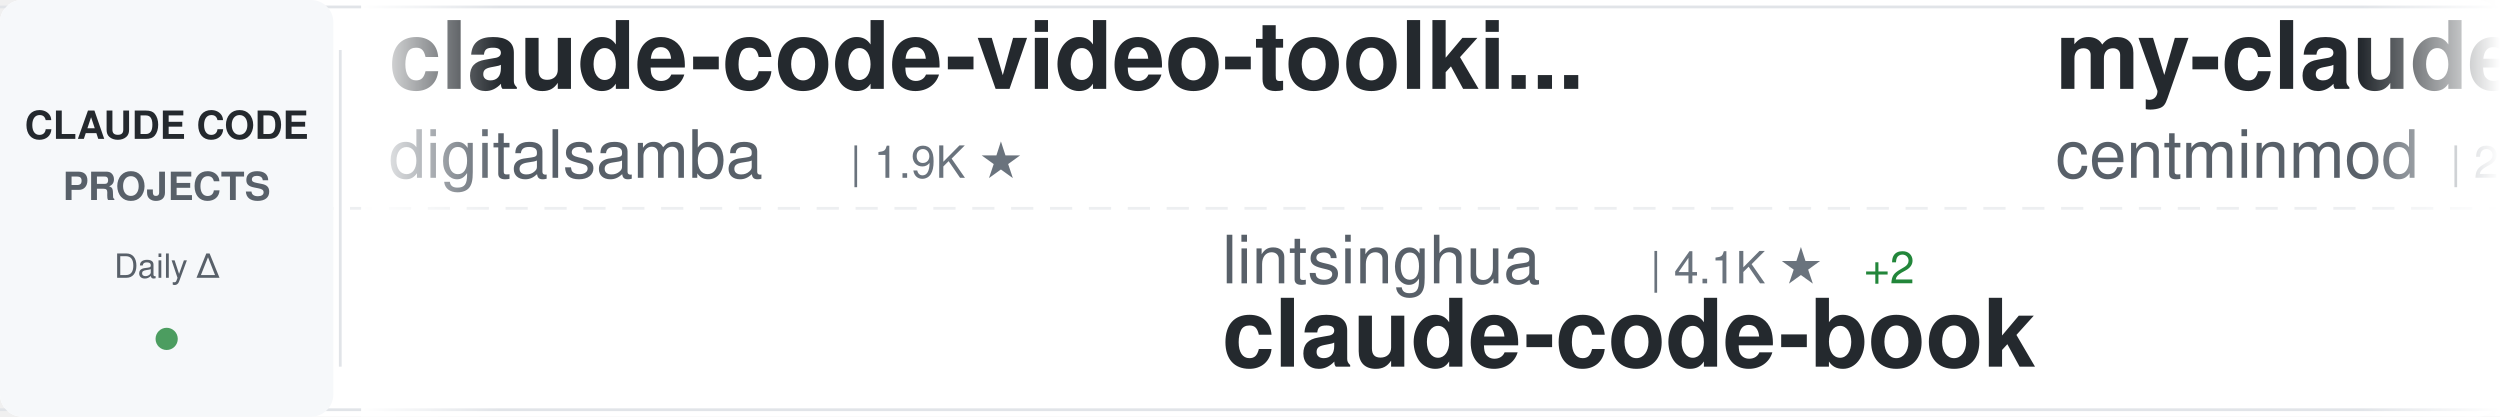
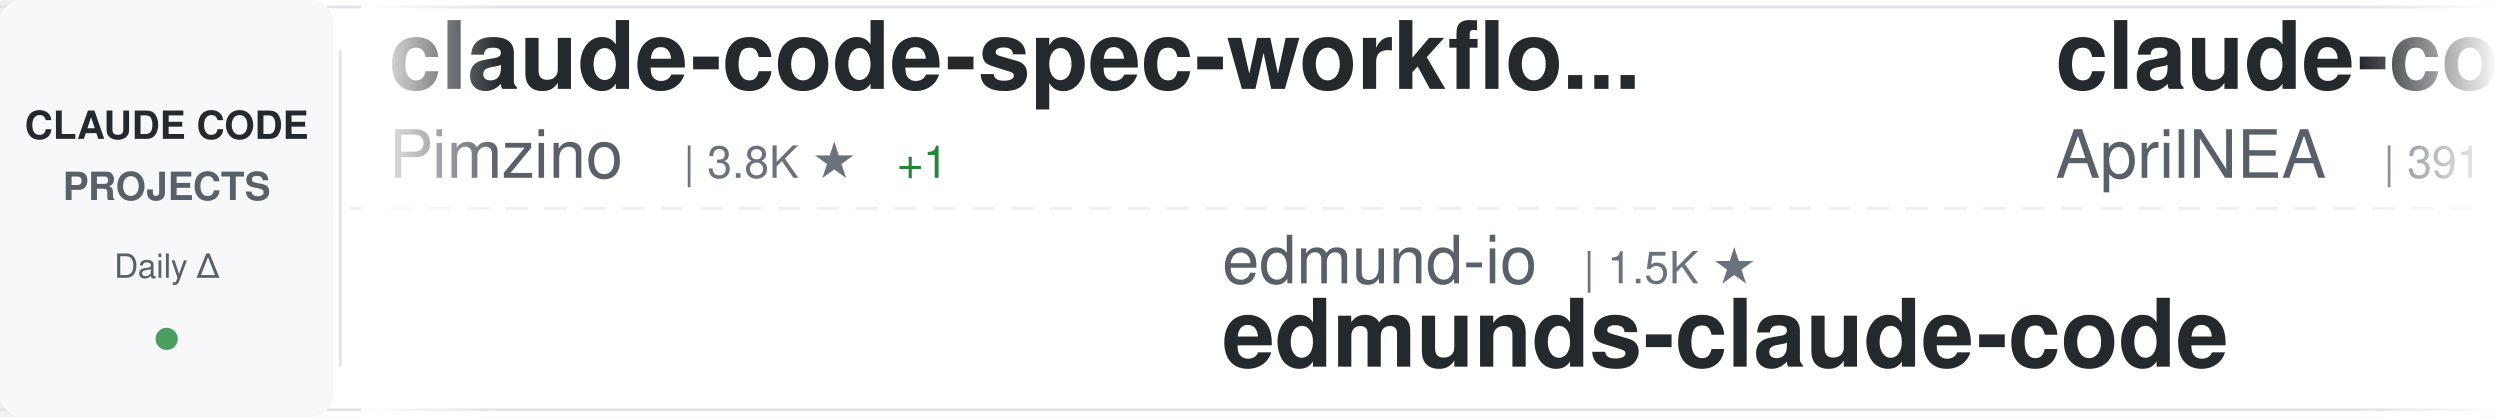
<svg xmlns="http://www.w3.org/2000/svg" width="900" height="150">
  <defs>
    <linearGradient id="awesomeLeftFade" x1="0%" y1="0%" x2="100%" y2="0%">
      <stop offset="0%" style="stop-color:#ffffff;stop-opacity:1" />
      <stop offset="100%" style="stop-color:#ffffff;stop-opacity:0" />
    </linearGradient>
    <linearGradient id="awesomeRightFade" x1="0%" y1="0%" x2="100%" y2="0%">
      <stop offset="0%" style="stop-color:#ffffff;stop-opacity:0" />
      <stop offset="100%" style="stop-color:#ffffff;stop-opacity:1" />
    </linearGradient>
  </defs>
  <rect width="900" height="150" fill="#ffffff" rx="8" />
  <rect x="0" y="2" width="900" height="1" fill="#e1e4e8" />
  <rect x="0" y="147" width="900" height="1" fill="#e1e4e8" />
  <line x1="0" y1="75" x2="900" y2="75" stroke="#e1e4e8" stroke-width="1" stroke-dasharray="8 6" opacity="0.6" />
  <rect x="0" y="0" width="120" height="150" fill="#f6f8fa" rx="8" />
  <text x="60" y="50" font-family="-apple-system, BlinkMacSystemFont, 'Segoe UI', Helvetica, Arial, sans-serif" font-size="14" font-weight="600" fill="#24292e" text-anchor="middle">CLAUDE CODE</text>
  <text x="60" y="72" font-family="-apple-system, BlinkMacSystemFont, 'Segoe UI', Helvetica, Arial, sans-serif" font-size="14" font-weight="600" fill="#586069" text-anchor="middle">PROJECTS</text>
  <text x="60" y="100" font-family="-apple-system, BlinkMacSystemFont, 'Segoe UI', Helvetica, Arial, sans-serif" font-size="12" font-weight="500" fill="#586069" text-anchor="middle">Daily Δ</text>
  <circle cx="60" cy="122" r="4" fill="#22863a" opacity="0.8" />
  <rect x="122" y="18" width="1" height="114" fill="#e1e4e8" />
  <clipPath id="awesomeTickerClip">
    <rect x="130" y="0" width="770" height="150" />
  </clipPath>
  <g clip-path="url(#awesomeTickerClip)">
    <g id="awesomeTickerItems">
      <animateTransform attributeName="transform" attributeType="XML" type="translate" from="0 0" to="-3000 0" dur="54s" repeatCount="indefinite" />
      <g transform="translate(0, 0)">
-         <text x="140" y="32" font-family="-apple-system, BlinkMacSystemFont, 'Segoe UI', Helvetica, Arial, sans-serif" font-size="34" font-weight="600" fill="#24292e">claude-code-video-toolki...</text>
-         <text x="140" y="64" font-family="-apple-system, BlinkMacSystemFont, 'Segoe UI', Helvetica, Arial, sans-serif" font-size="24" font-weight="400" fill="#586069">digitalsamba</text>
-         <text x="306" y="64" font-family="-apple-system, BlinkMacSystemFont, 'Segoe UI', Helvetica, Arial, sans-serif" font-size="16" font-weight="500" fill="#6a737d">| 1.9K ★</text>
+         <text x="140" y="32" font-family="-apple-system, BlinkMacSystemFont, 'Segoe UI', Helvetica, Arial, sans-serif" font-size="34" font-weight="600" fill="#24292e">claude-code-spec-workflo...</text>
+         <text x="140" y="64" font-family="-apple-system, BlinkMacSystemFont, 'Segoe UI', Helvetica, Arial, sans-serif" font-size="24" font-weight="400" fill="#586069">Pimzino</text>
+         <text x="246" y="64" font-family="-apple-system, BlinkMacSystemFont, 'Segoe UI', Helvetica, Arial, sans-serif" font-size="16" font-weight="500" fill="#6a737d">| 3.8K ★</text>
+         <text x="323" y="64" font-family="-apple-system, BlinkMacSystemFont, 'Segoe UI', Helvetica, Arial, sans-serif" font-size="16" font-weight="500" fill="#22863a"> +1</text>
      </g>
      <g transform="translate(300, 0)">
+         <text x="140" y="102" font-family="-apple-system, BlinkMacSystemFont, 'Segoe UI', Helvetica, Arial, sans-serif" font-size="24" font-weight="400" fill="#586069">edmund-io</text>
+         <text x="270" y="102" font-family="-apple-system, BlinkMacSystemFont, 'Segoe UI', Helvetica, Arial, sans-serif" font-size="16" font-weight="500" fill="#6a737d">| 1.5K ★</text>
+         <text x="140" y="132" font-family="-apple-system, BlinkMacSystemFont, 'Segoe UI', Helvetica, Arial, sans-serif" font-size="34" font-weight="600" fill="#24292e">edmunds-claude-code</text>
+       </g>
+       <g transform="translate(600, 0)">
+         <text x="140" y="32" font-family="-apple-system, BlinkMacSystemFont, 'Segoe UI', Helvetica, Arial, sans-serif" font-size="34" font-weight="600" fill="#24292e">claude-code-source</text>
+         <text x="140" y="64" font-family="-apple-system, BlinkMacSystemFont, 'Segoe UI', Helvetica, Arial, sans-serif" font-size="24" font-weight="400" fill="#586069">AprilNEA</text>
+         <text x="258" y="64" font-family="-apple-system, BlinkMacSystemFont, 'Segoe UI', Helvetica, Arial, sans-serif" font-size="16" font-weight="500" fill="#6a737d">| 391 ★</text>
+       </g>
+       <g transform="translate(900, 0)">
        <text x="140" y="102" font-family="-apple-system, BlinkMacSystemFont, 'Segoe UI', Helvetica, Arial, sans-serif" font-size="24" font-weight="400" fill="#586069">lintsinghua</text>
        <text x="294" y="102" font-family="-apple-system, BlinkMacSystemFont, 'Segoe UI', Helvetica, Arial, sans-serif" font-size="16" font-weight="500" fill="#6a737d">| 4.1K ★</text>
        <text x="371" y="102" font-family="-apple-system, BlinkMacSystemFont, 'Segoe UI', Helvetica, Arial, sans-serif" font-size="16" font-weight="500" fill="#22863a"> +2</text>
        <text x="140" y="132" font-family="-apple-system, BlinkMacSystemFont, 'Segoe UI', Helvetica, Arial, sans-serif" font-size="34" font-weight="600" fill="#24292e">claude-code-book</text>
      </g>
-       <g transform="translate(600, 0)">
-         <text x="140" y="32" font-family="-apple-system, BlinkMacSystemFont, 'Segoe UI', Helvetica, Arial, sans-serif" font-size="34" font-weight="600" fill="#24292e">my-claude-code-setup</text>
-         <text x="140" y="64" font-family="-apple-system, BlinkMacSystemFont, 'Segoe UI', Helvetica, Arial, sans-serif" font-size="24" font-weight="400" fill="#586069">centminmod</text>
-         <text x="282" y="64" font-family="-apple-system, BlinkMacSystemFont, 'Segoe UI', Helvetica, Arial, sans-serif" font-size="16" font-weight="500" fill="#6a737d">| 2.6K ★</text>
+       <g transform="translate(1200, 0)">
+         <text x="140" y="32" font-family="-apple-system, BlinkMacSystemFont, 'Segoe UI', Helvetica, Arial, sans-serif" font-size="34" font-weight="600" fill="#24292e">sc-claude-code-files</text>
+         <text x="140" y="64" font-family="-apple-system, BlinkMacSystemFont, 'Segoe UI', Helvetica, Arial, sans-serif" font-size="24" font-weight="400" fill="#586069">https-deeplearning-ai</text>
+         <text x="414" y="64" font-family="-apple-system, BlinkMacSystemFont, 'Segoe UI', Helvetica, Arial, sans-serif" font-size="16" font-weight="500" fill="#6a737d">| 539 ★</text>
+       </g>
+       <g transform="translate(1500, 0)">
+         <text x="140" y="102" font-family="-apple-system, BlinkMacSystemFont, 'Segoe UI', Helvetica, Arial, sans-serif" font-size="24" font-weight="400" fill="#586069">shareAI-lab</text>
+         <text x="294" y="102" font-family="-apple-system, BlinkMacSystemFont, 'Segoe UI', Helvetica, Arial, sans-serif" font-size="16" font-weight="500" fill="#6a737d">| 74.1K ★</text>
+         <text x="380" y="102" font-family="-apple-system, BlinkMacSystemFont, 'Segoe UI', Helvetica, Arial, sans-serif" font-size="16" font-weight="500" fill="#22863a"> +34</text>
+         <text x="140" y="132" font-family="-apple-system, BlinkMacSystemFont, 'Segoe UI', Helvetica, Arial, sans-serif" font-size="34" font-weight="600" fill="#24292e">learn-claude-code</text>
+       </g>
+       <g transform="translate(1800, 0)">
+         <text x="140" y="32" font-family="-apple-system, BlinkMacSystemFont, 'Segoe UI', Helvetica, Arial, sans-serif" font-size="34" font-weight="600" fill="#24292e">claude-code-showcase</text>
+         <text x="140" y="64" font-family="-apple-system, BlinkMacSystemFont, 'Segoe UI', Helvetica, Arial, sans-serif" font-size="24" font-weight="400" fill="#586069">ChrisWiles</text>
+         <text x="282" y="64" font-family="-apple-system, BlinkMacSystemFont, 'Segoe UI', Helvetica, Arial, sans-serif" font-size="16" font-weight="500" fill="#6a737d">| 6.0K ★</text>
        <text x="359" y="64" font-family="-apple-system, BlinkMacSystemFont, 'Segoe UI', Helvetica, Arial, sans-serif" font-size="16" font-weight="500" fill="#22863a"> +1</text>
      </g>
-       <g transform="translate(900, 0)">
-         <text x="140" y="102" font-family="-apple-system, BlinkMacSystemFont, 'Segoe UI', Helvetica, Arial, sans-serif" font-size="24" font-weight="400" fill="#586069">huangserva</text>
-         <text x="282" y="102" font-family="-apple-system, BlinkMacSystemFont, 'Segoe UI', Helvetica, Arial, sans-serif" font-size="16" font-weight="500" fill="#6a737d">| 623 ★</text>
-         <text x="140" y="132" font-family="-apple-system, BlinkMacSystemFont, 'Segoe UI', Helvetica, Arial, sans-serif" font-size="34" font-weight="600" fill="#24292e">claude-code-cli</text>
-       </g>
-       <g transform="translate(1200, 0)">
-         <text x="140" y="32" font-family="-apple-system, BlinkMacSystemFont, 'Segoe UI', Helvetica, Arial, sans-serif" font-size="34" font-weight="600" fill="#24292e">claude-code-action</text>
-         <text x="140" y="64" font-family="-apple-system, BlinkMacSystemFont, 'Segoe UI', Helvetica, Arial, sans-serif" font-size="24" font-weight="400" fill="#586069">anthropics</text>
-         <text x="282" y="64" font-family="-apple-system, BlinkMacSystemFont, 'Segoe UI', Helvetica, Arial, sans-serif" font-size="16" font-weight="500" fill="#6a737d">| 8.6K ★</text>
-         <text x="359" y="64" font-family="-apple-system, BlinkMacSystemFont, 'Segoe UI', Helvetica, Arial, sans-serif" font-size="16" font-weight="500" fill="#22863a"> +1</text>
-       </g>
-       <g transform="translate(1500, 0)">
-         <text x="140" y="102" font-family="-apple-system, BlinkMacSystemFont, 'Segoe UI', Helvetica, Arial, sans-serif" font-size="24" font-weight="400" fill="#586069">Chachamaru127</text>
-         <text x="318" y="102" font-family="-apple-system, BlinkMacSystemFont, 'Segoe UI', Helvetica, Arial, sans-serif" font-size="16" font-weight="500" fill="#6a737d">| 3.1K ★</text>
-         <text x="140" y="132" font-family="-apple-system, BlinkMacSystemFont, 'Segoe UI', Helvetica, Arial, sans-serif" font-size="34" font-weight="600" fill="#24292e">claude-code-harness</text>
-       </g>
-       <g transform="translate(1800, 0)">
-         <text x="140" y="32" font-family="-apple-system, BlinkMacSystemFont, 'Segoe UI', Helvetica, Arial, sans-serif" font-size="34" font-weight="600" fill="#24292e">claude-code-proxy</text>
-         <text x="140" y="64" font-family="-apple-system, BlinkMacSystemFont, 'Segoe UI', Helvetica, Arial, sans-serif" font-size="24" font-weight="400" fill="#586069">fuergaosi233</text>
-         <text x="306" y="64" font-family="-apple-system, BlinkMacSystemFont, 'Segoe UI', Helvetica, Arial, sans-serif" font-size="16" font-weight="500" fill="#6a737d">| 2.8K ★</text>
-       </g>
      <g transform="translate(2100, 0)">
-         <text x="140" y="102" font-family="-apple-system, BlinkMacSystemFont, 'Segoe UI', Helvetica, Arial, sans-serif" font-size="24" font-weight="400" fill="#586069">OneRedOak</text>
-         <text x="270" y="102" font-family="-apple-system, BlinkMacSystemFont, 'Segoe UI', Helvetica, Arial, sans-serif" font-size="16" font-weight="500" fill="#6a737d">| 3.9K ★</text>
-         <text x="347" y="102" font-family="-apple-system, BlinkMacSystemFont, 'Segoe UI', Helvetica, Arial, sans-serif" font-size="16" font-weight="500" fill="#22863a"> +1</text>
-         <text x="140" y="132" font-family="-apple-system, BlinkMacSystemFont, 'Segoe UI', Helvetica, Arial, sans-serif" font-size="34" font-weight="600" fill="#24292e">claude-code-workflows</text>
+         <text x="140" y="102" font-family="-apple-system, BlinkMacSystemFont, 'Segoe UI', Helvetica, Arial, sans-serif" font-size="24" font-weight="400" fill="#586069">disler</text>
+         <text x="234" y="102" font-family="-apple-system, BlinkMacSystemFont, 'Segoe UI', Helvetica, Arial, sans-serif" font-size="16" font-weight="500" fill="#6a737d">| 1.6K ★</text>
+         <text x="311" y="102" font-family="-apple-system, BlinkMacSystemFont, 'Segoe UI', Helvetica, Arial, sans-serif" font-size="16" font-weight="500" fill="#22863a"> +1</text>
+         <text x="140" y="132" font-family="-apple-system, BlinkMacSystemFont, 'Segoe UI', Helvetica, Arial, sans-serif" font-size="34" font-weight="600" fill="#24292e">pi-vs-claude-code</text>
      </g>
      <g transform="translate(2400, 0)">
-         <text x="140" y="32" font-family="-apple-system, BlinkMacSystemFont, 'Segoe UI', Helvetica, Arial, sans-serif" font-size="34" font-weight="600" fill="#24292e">claude-code-source</text>
-         <text x="140" y="64" font-family="-apple-system, BlinkMacSystemFont, 'Segoe UI', Helvetica, Arial, sans-serif" font-size="24" font-weight="400" fill="#586069">hangsman</text>
-         <text x="258" y="64" font-family="-apple-system, BlinkMacSystemFont, 'Segoe UI', Helvetica, Arial, sans-serif" font-size="16" font-weight="500" fill="#6a737d">| 793 ★</text>
+         <text x="140" y="32" font-family="-apple-system, BlinkMacSystemFont, 'Segoe UI', Helvetica, Arial, sans-serif" font-size="34" font-weight="600" fill="#24292e">claude-code-source-build</text>
+         <text x="140" y="64" font-family="-apple-system, BlinkMacSystemFont, 'Segoe UI', Helvetica, Arial, sans-serif" font-size="24" font-weight="400" fill="#586069">andrew-kramer-inno</text>
+         <text x="378" y="64" font-family="-apple-system, BlinkMacSystemFont, 'Segoe UI', Helvetica, Arial, sans-serif" font-size="16" font-weight="500" fill="#6a737d">| 593 ★</text>
      </g>
      <g transform="translate(2700, 0)">
-         <text x="140" y="102" font-family="-apple-system, BlinkMacSystemFont, 'Segoe UI', Helvetica, Arial, sans-serif" font-size="24" font-weight="400" fill="#586069">oboard</text>
-         <text x="234" y="102" font-family="-apple-system, BlinkMacSystemFont, 'Segoe UI', Helvetica, Arial, sans-serif" font-size="16" font-weight="500" fill="#6a737d">| 3.3K ★</text>
-         <text x="140" y="132" font-family="-apple-system, BlinkMacSystemFont, 'Segoe UI', Helvetica, Arial, sans-serif" font-size="34" font-weight="600" fill="#24292e">claude-code-rev</text>
+         <text x="140" y="102" font-family="-apple-system, BlinkMacSystemFont, 'Segoe UI', Helvetica, Arial, sans-serif" font-size="24" font-weight="400" fill="#586069">daymade</text>
+         <text x="246" y="102" font-family="-apple-system, BlinkMacSystemFont, 'Segoe UI', Helvetica, Arial, sans-serif" font-size="16" font-weight="500" fill="#6a737d">| 1.3K ★</text>
+         <text x="140" y="132" font-family="-apple-system, BlinkMacSystemFont, 'Segoe UI', Helvetica, Arial, sans-serif" font-size="34" font-weight="600" fill="#24292e">claude-code-skills</text>
      </g>
      <g transform="translate(3000, 0)">
-         <text x="140" y="32" font-family="-apple-system, BlinkMacSystemFont, 'Segoe UI', Helvetica, Arial, sans-serif" font-size="34" font-weight="600" fill="#24292e">claude-code-video-toolki...</text>
-         <text x="140" y="64" font-family="-apple-system, BlinkMacSystemFont, 'Segoe UI', Helvetica, Arial, sans-serif" font-size="24" font-weight="400" fill="#586069">digitalsamba</text>
-         <text x="306" y="64" font-family="-apple-system, BlinkMacSystemFont, 'Segoe UI', Helvetica, Arial, sans-serif" font-size="16" font-weight="500" fill="#6a737d">| 1.9K ★</text>
+         <text x="140" y="32" font-family="-apple-system, BlinkMacSystemFont, 'Segoe UI', Helvetica, Arial, sans-serif" font-size="34" font-weight="600" fill="#24292e">claude-code-spec-workflo...</text>
+         <text x="140" y="64" font-family="-apple-system, BlinkMacSystemFont, 'Segoe UI', Helvetica, Arial, sans-serif" font-size="24" font-weight="400" fill="#586069">Pimzino</text>
+         <text x="246" y="64" font-family="-apple-system, BlinkMacSystemFont, 'Segoe UI', Helvetica, Arial, sans-serif" font-size="16" font-weight="500" fill="#6a737d">| 3.8K ★</text>
+         <text x="323" y="64" font-family="-apple-system, BlinkMacSystemFont, 'Segoe UI', Helvetica, Arial, sans-serif" font-size="16" font-weight="500" fill="#22863a"> +1</text>
      </g>
      <g transform="translate(3300, 0)">
+         <text x="140" y="102" font-family="-apple-system, BlinkMacSystemFont, 'Segoe UI', Helvetica, Arial, sans-serif" font-size="24" font-weight="400" fill="#586069">edmund-io</text>
+         <text x="270" y="102" font-family="-apple-system, BlinkMacSystemFont, 'Segoe UI', Helvetica, Arial, sans-serif" font-size="16" font-weight="500" fill="#6a737d">| 1.5K ★</text>
+         <text x="140" y="132" font-family="-apple-system, BlinkMacSystemFont, 'Segoe UI', Helvetica, Arial, sans-serif" font-size="34" font-weight="600" fill="#24292e">edmunds-claude-code</text>
+       </g>
+       <g transform="translate(3600, 0)">
+         <text x="140" y="32" font-family="-apple-system, BlinkMacSystemFont, 'Segoe UI', Helvetica, Arial, sans-serif" font-size="34" font-weight="600" fill="#24292e">claude-code-source</text>
+         <text x="140" y="64" font-family="-apple-system, BlinkMacSystemFont, 'Segoe UI', Helvetica, Arial, sans-serif" font-size="24" font-weight="400" fill="#586069">AprilNEA</text>
+         <text x="258" y="64" font-family="-apple-system, BlinkMacSystemFont, 'Segoe UI', Helvetica, Arial, sans-serif" font-size="16" font-weight="500" fill="#6a737d">| 391 ★</text>
+       </g>
+       <g transform="translate(3900, 0)">
        <text x="140" y="102" font-family="-apple-system, BlinkMacSystemFont, 'Segoe UI', Helvetica, Arial, sans-serif" font-size="24" font-weight="400" fill="#586069">lintsinghua</text>
        <text x="294" y="102" font-family="-apple-system, BlinkMacSystemFont, 'Segoe UI', Helvetica, Arial, sans-serif" font-size="16" font-weight="500" fill="#6a737d">| 4.1K ★</text>
        <text x="371" y="102" font-family="-apple-system, BlinkMacSystemFont, 'Segoe UI', Helvetica, Arial, sans-serif" font-size="16" font-weight="500" fill="#22863a"> +2</text>
        <text x="140" y="132" font-family="-apple-system, BlinkMacSystemFont, 'Segoe UI', Helvetica, Arial, sans-serif" font-size="34" font-weight="600" fill="#24292e">claude-code-book</text>
-       </g>
-       <g transform="translate(3600, 0)">
-         <text x="140" y="32" font-family="-apple-system, BlinkMacSystemFont, 'Segoe UI', Helvetica, Arial, sans-serif" font-size="34" font-weight="600" fill="#24292e">my-claude-code-setup</text>
-         <text x="140" y="64" font-family="-apple-system, BlinkMacSystemFont, 'Segoe UI', Helvetica, Arial, sans-serif" font-size="24" font-weight="400" fill="#586069">centminmod</text>
-         <text x="282" y="64" font-family="-apple-system, BlinkMacSystemFont, 'Segoe UI', Helvetica, Arial, sans-serif" font-size="16" font-weight="500" fill="#6a737d">| 2.6K ★</text>
-         <text x="359" y="64" font-family="-apple-system, BlinkMacSystemFont, 'Segoe UI', Helvetica, Arial, sans-serif" font-size="16" font-weight="500" fill="#22863a"> +1</text>
-       </g>
-       <g transform="translate(3900, 0)">
-         <text x="140" y="102" font-family="-apple-system, BlinkMacSystemFont, 'Segoe UI', Helvetica, Arial, sans-serif" font-size="24" font-weight="400" fill="#586069">huangserva</text>
-         <text x="282" y="102" font-family="-apple-system, BlinkMacSystemFont, 'Segoe UI', Helvetica, Arial, sans-serif" font-size="16" font-weight="500" fill="#6a737d">| 623 ★</text>
-         <text x="140" y="132" font-family="-apple-system, BlinkMacSystemFont, 'Segoe UI', Helvetica, Arial, sans-serif" font-size="34" font-weight="600" fill="#24292e">claude-code-cli</text>
      </g>
    </g>
  </g>
  <rect x="130" y="0" width="50" height="150" fill="url(#awesomeLeftFade)" />
  <rect x="850" y="0" width="50" height="150" fill="url(#awesomeRightFade)" />
</svg>
